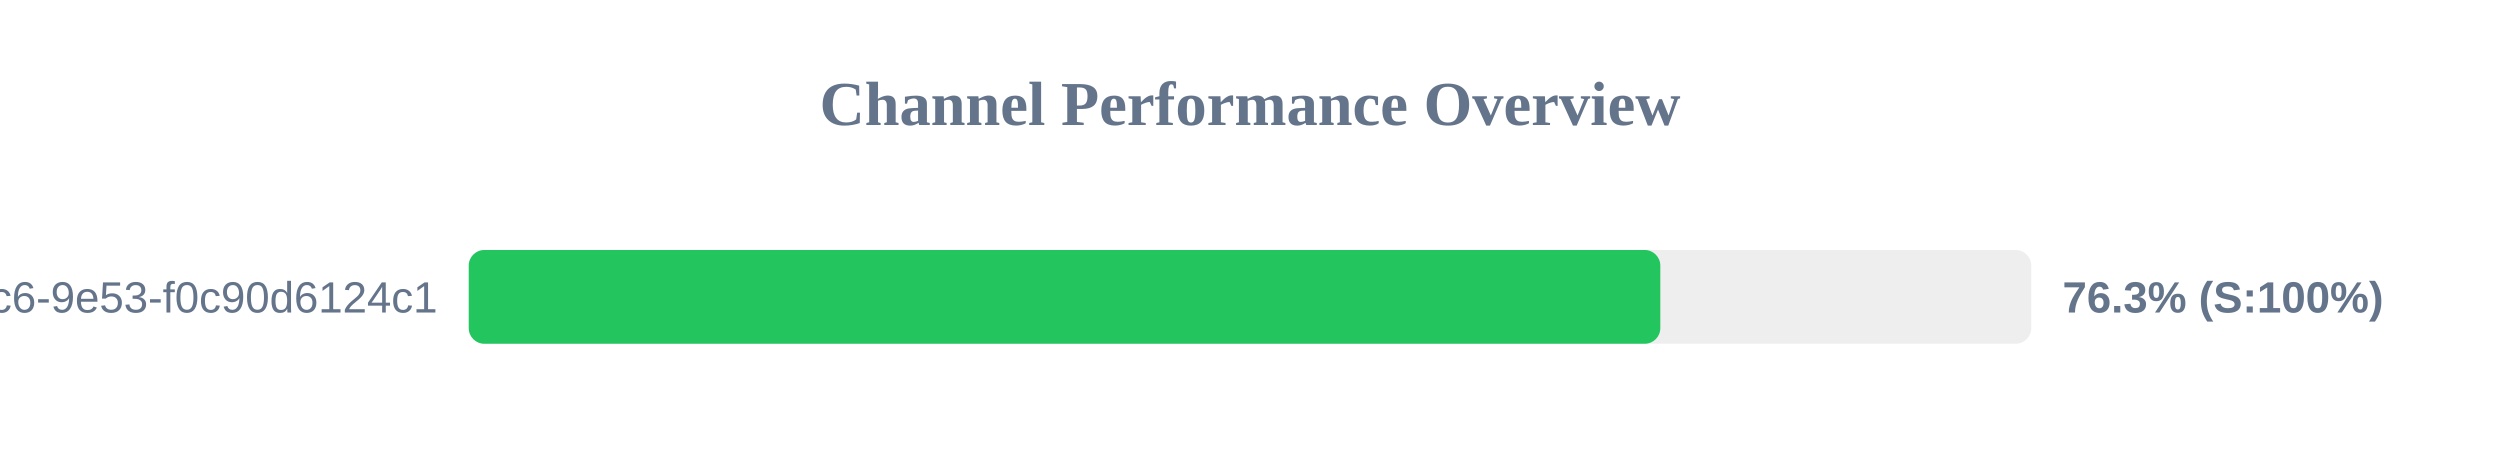
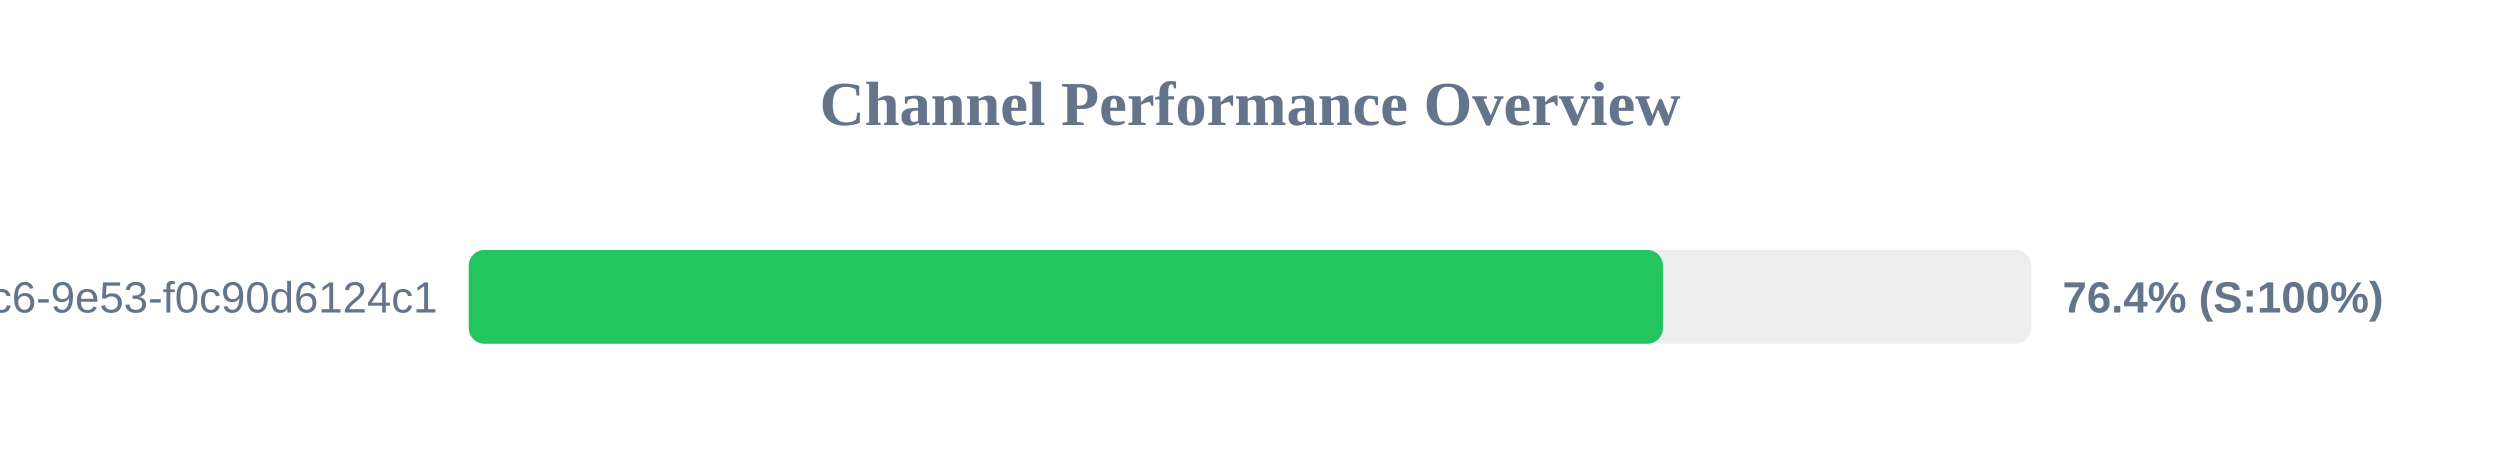
<svg xmlns="http://www.w3.org/2000/svg" width="800" height="150" version="1.1">
  <style>
        .row { font: 14px Arial; fill: #64748b; }
        .score { font: bold 14px Arial; fill: #64748b; }
    </style>
  <text x="400" y="40" text-anchor="middle" font-size="20px" font-weight="bold" fill="#64748b">Channel Performance Overview</text>
  <rect x="150" y="80" width="500" height="30" fill="#eee" rx="5" />
-   <rect x="150" y="80" width="381.3" height="30" fill="#22c55e" rx="5" />
+   <rect x="150" y="80" width="382.15" height="30" fill="#22c55e" rx="5" />
  <text x="140" y="100" text-anchor="end" class="row">?uuid=4685eb2a-5ddb-4dc6-9e53-f0c90d6124c1</text>
-   <text x="660" y="100" text-anchor="start" class="score">76.3% (S:100%)</text>
+   <text x="660" y="100" text-anchor="start" class="score">76.4% (S:100%)</text>
</svg>
